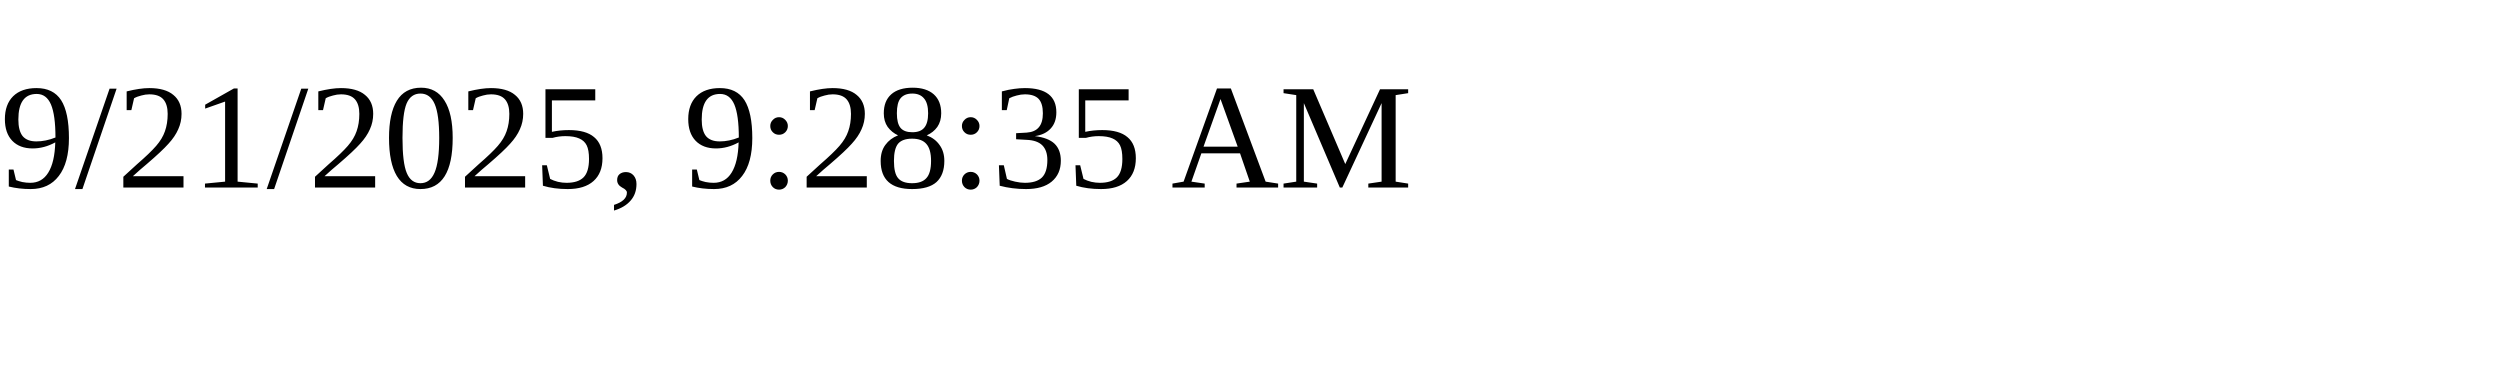
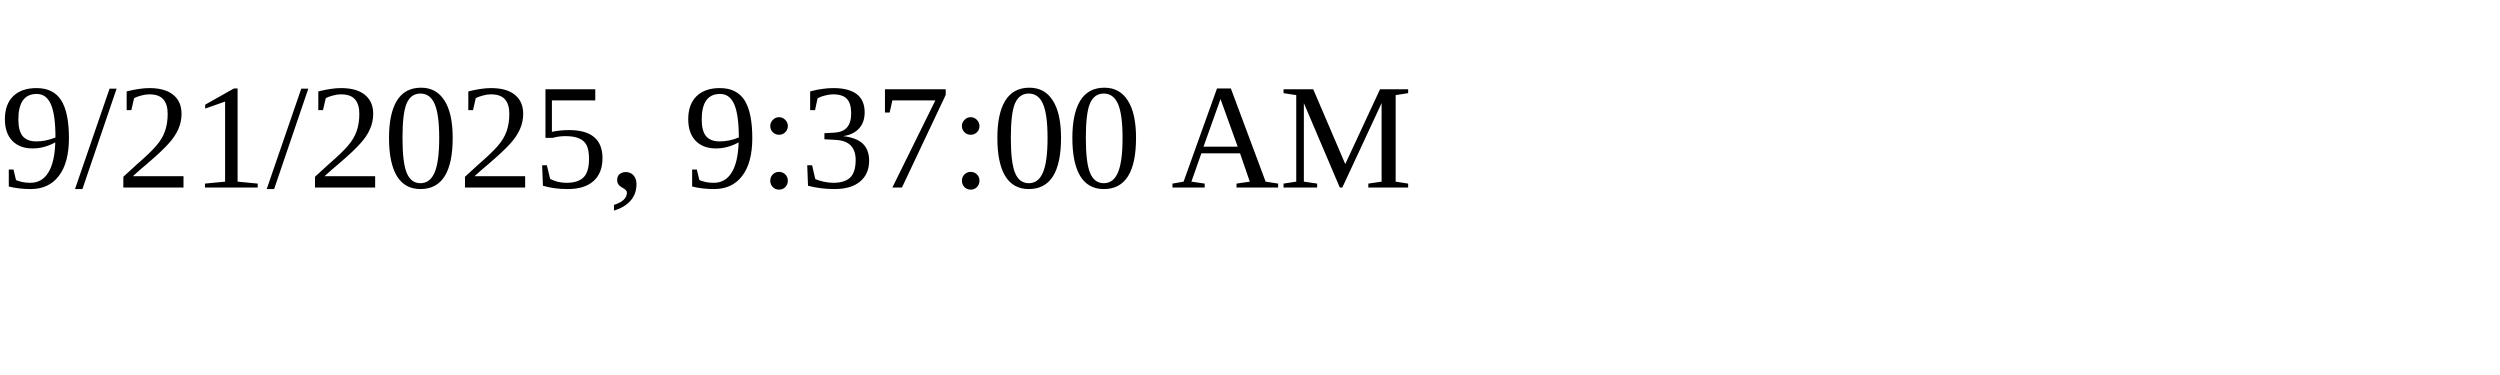
<svg xmlns="http://www.w3.org/2000/svg" height="30" width="200">
-   <text x="0" y="15">9/21/2025, 9:28:35 AM</text>
+   <text x="0" y="15">9/21/2025, 9:37:00 AM</text>
</svg>
